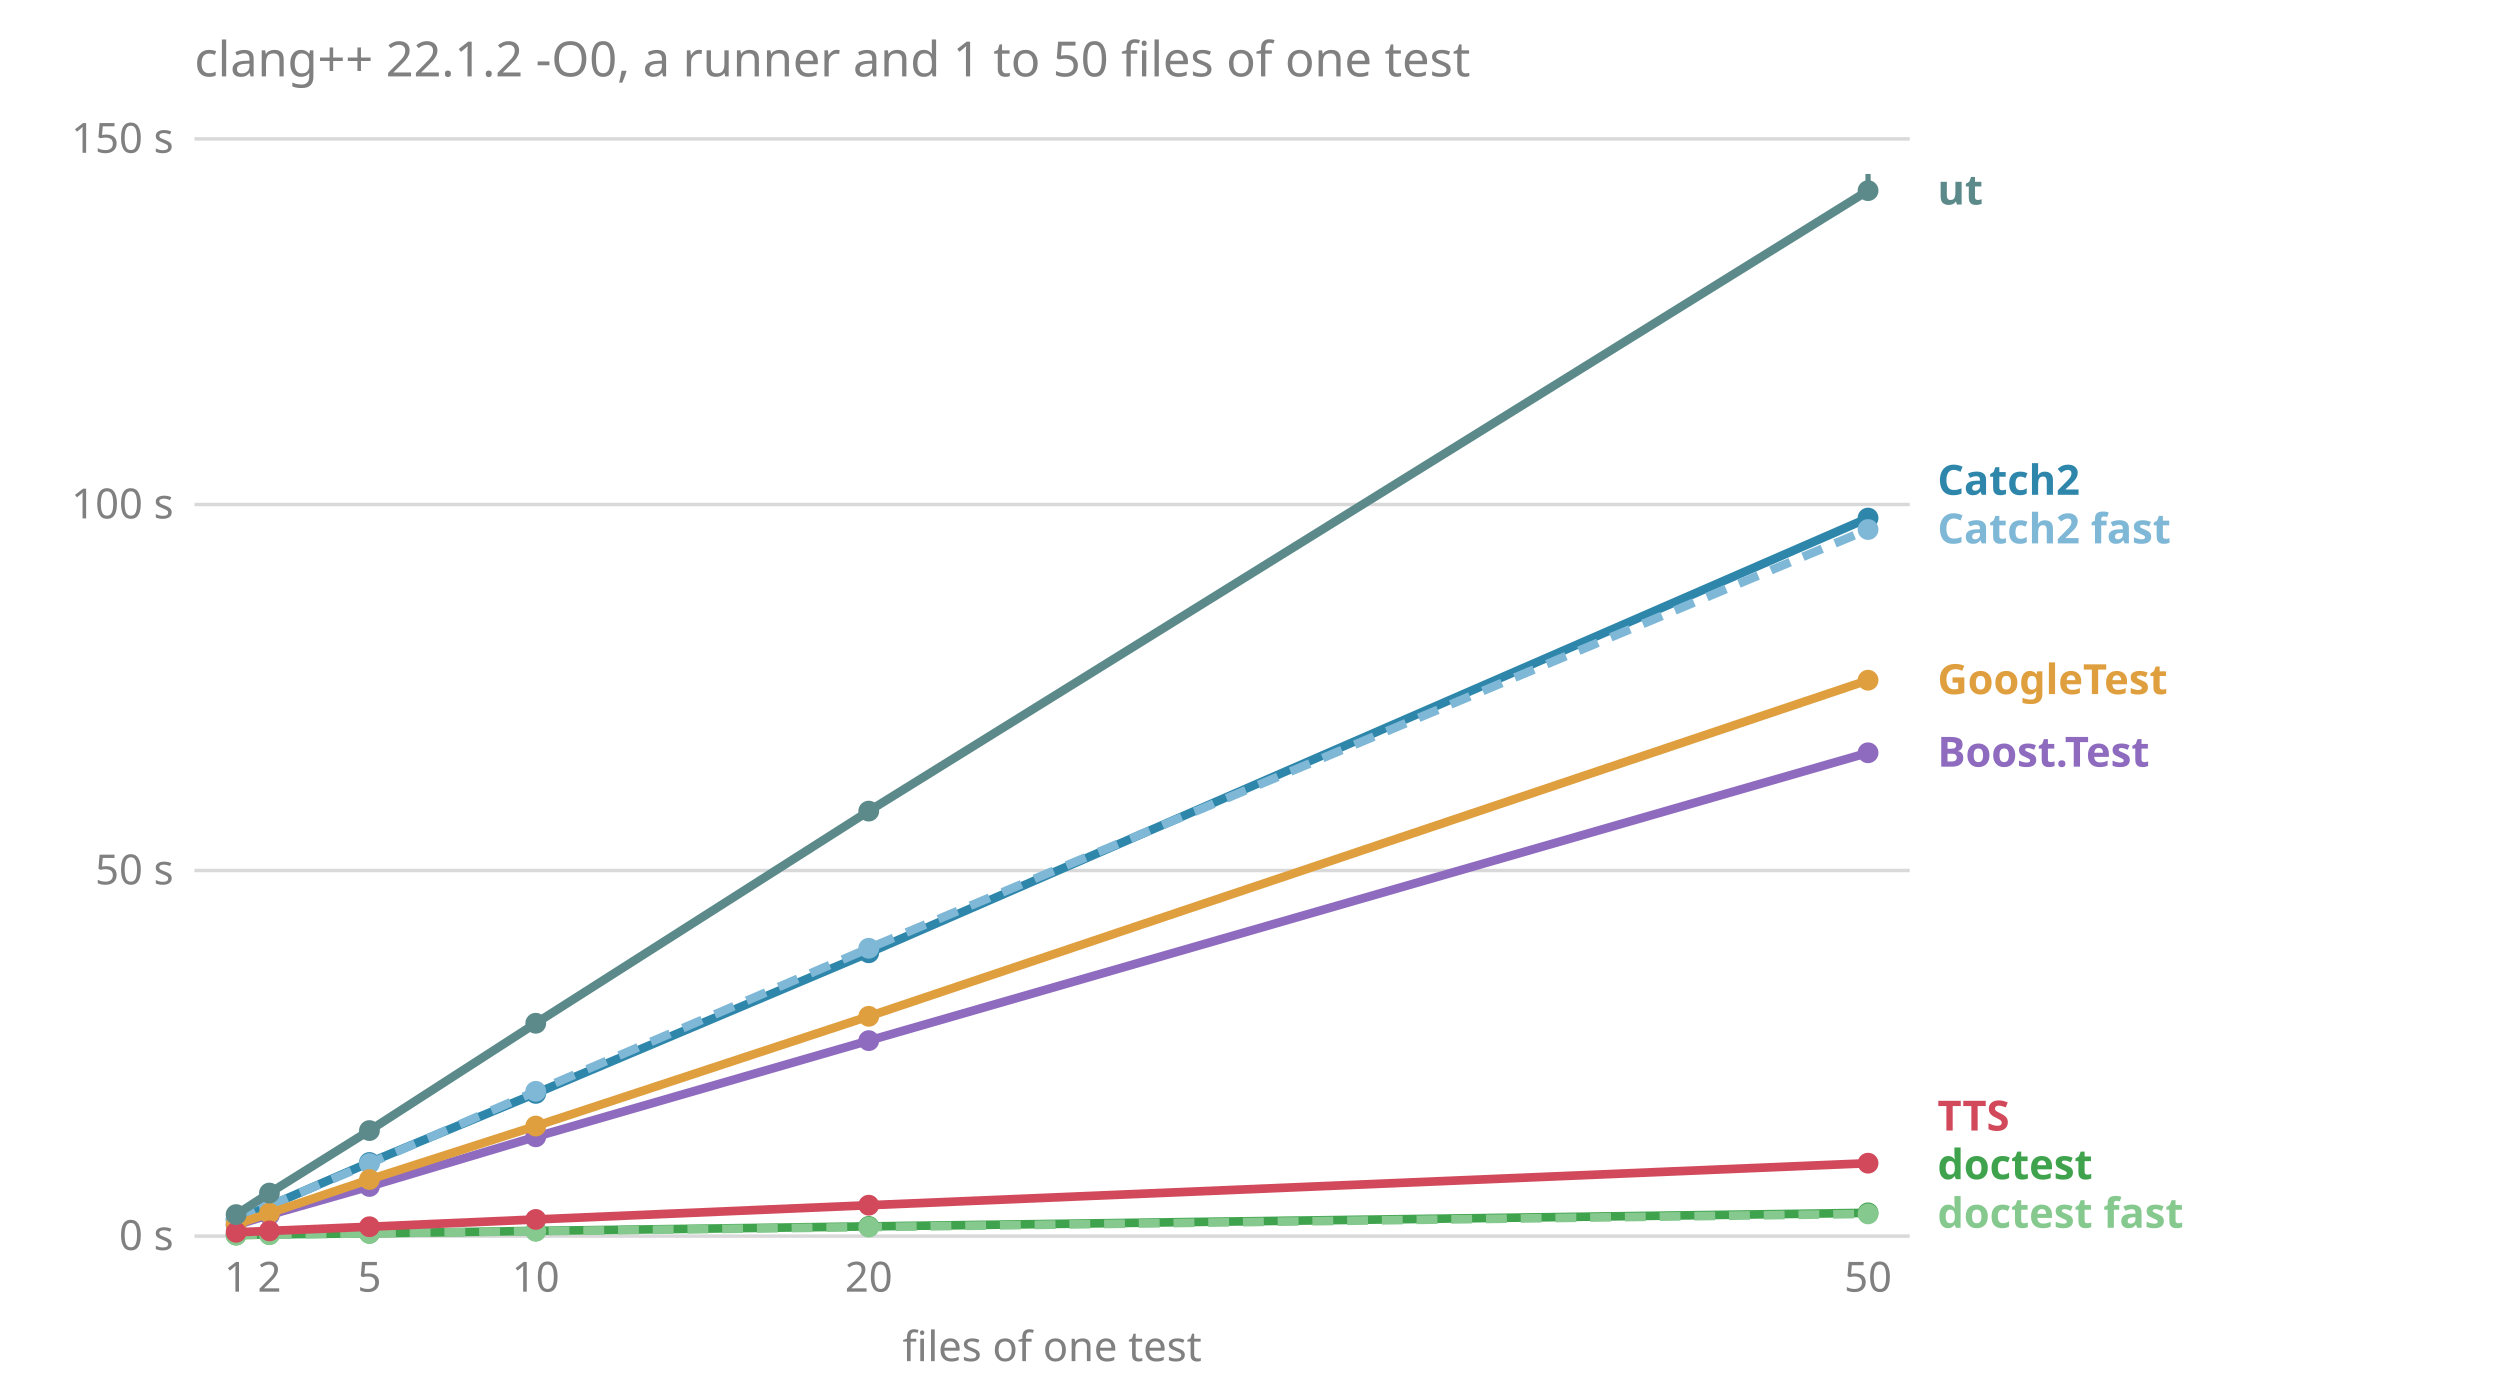
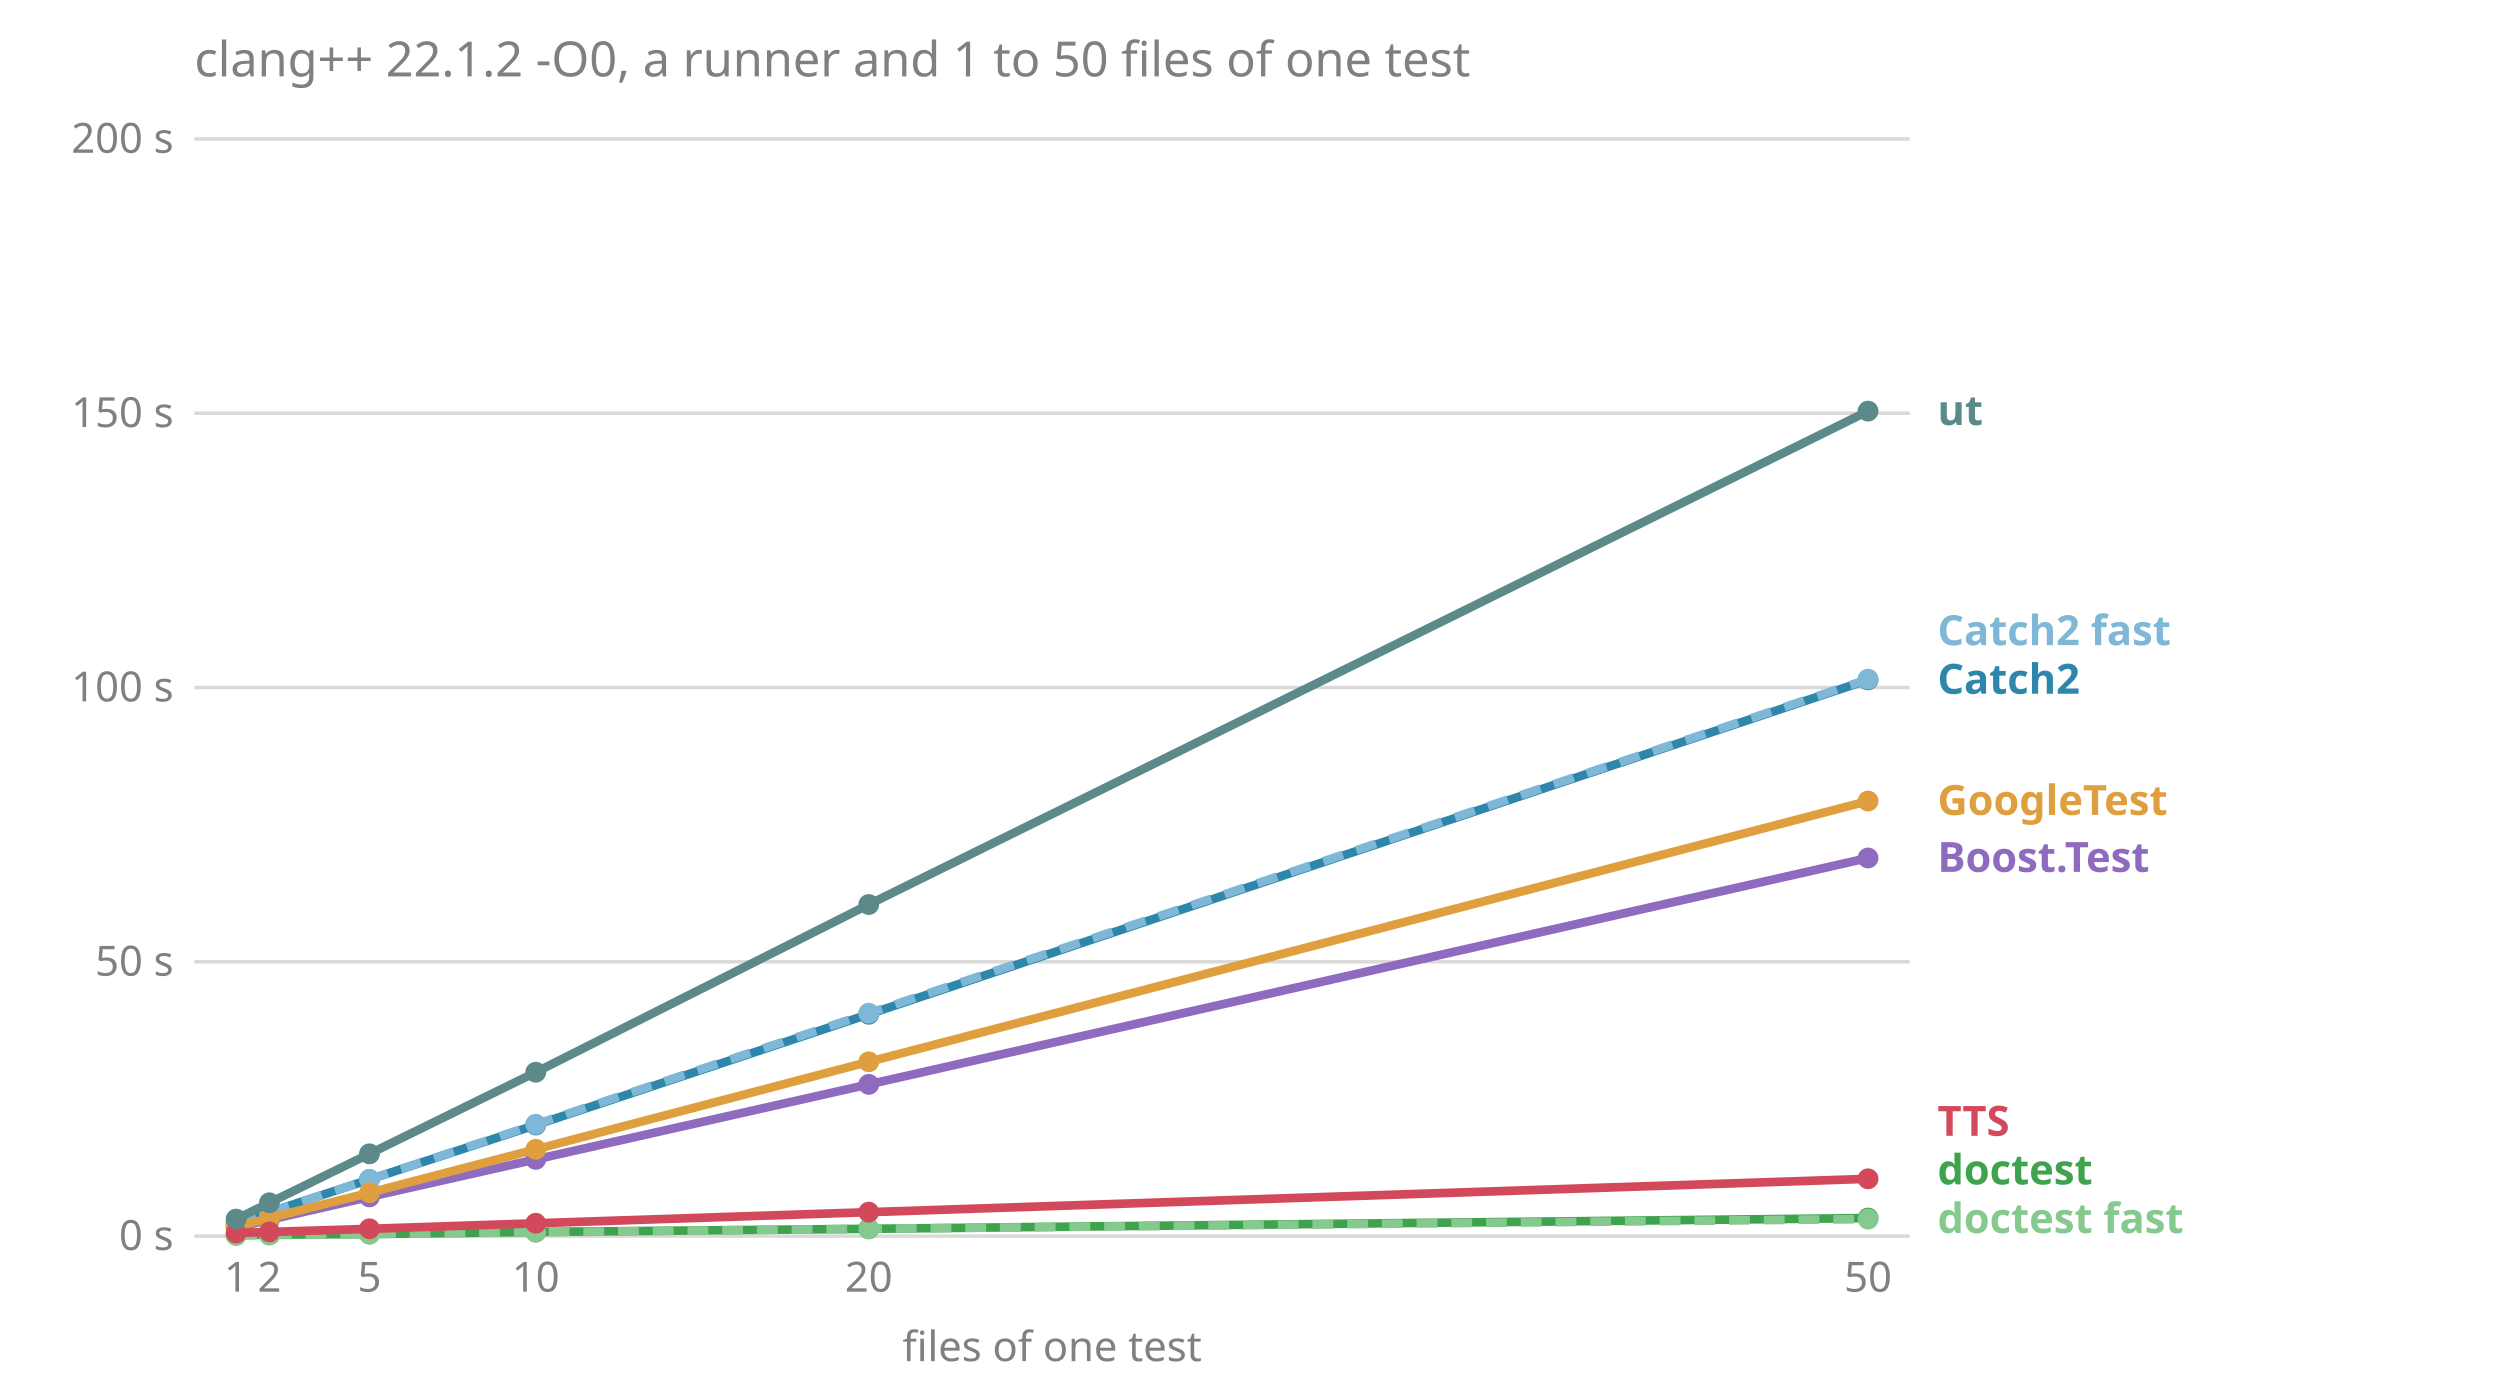
<svg xmlns="http://www.w3.org/2000/svg" viewBox="0 0 720 400" font-family="sans-serif" font-size="12">
  <text x="56.0" y="22.0" fill="#808080" font-size="14">clang++ 22.1.2 -O0, a runner and 1 to 50 files of one test</text>
  <line x1="56.0" x2="550.0" y1="356.0" y2="356.0" stroke="#808080" stroke-opacity="0.3" />
  <text x="50.0" y="360.0" fill="#808080" text-anchor="end">0 s</text>
-   <line x1="56.0" x2="550.0" y1="250.7" y2="250.7" stroke="#808080" stroke-opacity="0.3" />
-   <text x="50.0" y="254.7" fill="#808080" text-anchor="end">50 s</text>
-   <line x1="56.0" x2="550.0" y1="145.3" y2="145.3" stroke="#808080" stroke-opacity="0.3" />
-   <text x="50.0" y="149.3" fill="#808080" text-anchor="end">100 s</text>
+   <line x1="56.0" x2="550.0" y1="277.0" y2="277.0" stroke="#808080" stroke-opacity="0.3" />
+   <text x="50.0" y="281.0" fill="#808080" text-anchor="end">50 s</text>
+   <line x1="56.0" x2="550.0" y1="198.0" y2="198.0" stroke="#808080" stroke-opacity="0.3" />
+   <text x="50.0" y="202.0" fill="#808080" text-anchor="end">100 s</text>
+   <line x1="56.0" x2="550.0" y1="119.0" y2="119.0" stroke="#808080" stroke-opacity="0.3" />
+   <text x="50.0" y="123.0" fill="#808080" text-anchor="end">150 s</text>
  <line x1="56.0" x2="550.0" y1="40.0" y2="40.0" stroke="#808080" stroke-opacity="0.3" />
-   <text x="50.0" y="44.0" fill="#808080" text-anchor="end">150 s</text>
+   <text x="50.0" y="44.0" fill="#808080" text-anchor="end">200 s</text>
  <text x="68.0" y="372.0" fill="#808080" text-anchor="middle">1</text>
  <text x="77.6" y="372.0" fill="#808080" text-anchor="middle">2</text>
  <text x="106.4" y="372.0" fill="#808080" text-anchor="middle">5</text>
  <text x="154.3" y="372.0" fill="#808080" text-anchor="middle">10</text>
  <text x="250.2" y="372.0" fill="#808080" text-anchor="middle">20</text>
  <text x="538.0" y="372.0" fill="#808080" text-anchor="middle">50</text>
  <text x="303.0" y="392.0" fill="#808080" text-anchor="middle">files of one test</text>
-   <text x="558.0" y="353.6" fill="#86c98e" font-weight="bold">doctest fast</text>
-   <text x="558.0" y="339.6" fill="#3fa34d" font-weight="bold">doctest</text>
-   <text x="558.0" y="325.6" fill="#d1495b" font-weight="bold">TTS</text>
-   <text x="558.0" y="220.8" fill="#8e6bbf" font-weight="bold">Boost.Test</text>
-   <text x="558.0" y="199.9" fill="#e09f3e" font-weight="bold">GoogleTest</text>
-   <text x="558.0" y="156.5" fill="#7fb8d6" font-weight="bold">Catch2 fast</text>
-   <text x="558.0" y="142.5" fill="#2e86ab" font-weight="bold">Catch2</text>
-   <text x="558.0" y="58.9" fill="#5c8a8a" font-weight="bold">ut</text>
-   <polyline points="68.0,352.8 77.6,349.9 106.4,341.7 154.3,327.4 250.2,299.7 538.0,216.8" fill="none" stroke="#8e6bbf" stroke-width="2.5" />
-   <line x1="68.0" x2="68.0" y1="352.8" y2="352.8" stroke="#8e6bbf" stroke-width="1.5" />
-   <circle cx="68.0" cy="352.8" r="3" fill="#8e6bbf" />
-   <line x1="77.6" x2="77.6" y1="350.0" y2="349.9" stroke="#8e6bbf" stroke-width="1.5" />
-   <circle cx="77.6" cy="349.9" r="3" fill="#8e6bbf" />
-   <line x1="106.4" x2="106.4" y1="341.7" y2="341.7" stroke="#8e6bbf" stroke-width="1.5" />
-   <circle cx="106.4" cy="341.7" r="3" fill="#8e6bbf" />
-   <line x1="154.3" x2="154.3" y1="327.4" y2="327.3" stroke="#8e6bbf" stroke-width="1.5" />
-   <circle cx="154.3" cy="327.4" r="3" fill="#8e6bbf" />
-   <line x1="250.2" x2="250.2" y1="300.0" y2="299.3" stroke="#8e6bbf" stroke-width="1.5" />
-   <circle cx="250.2" cy="299.7" r="3" fill="#8e6bbf" />
-   <line x1="538.0" x2="538.0" y1="216.9" y2="216.7" stroke="#8e6bbf" stroke-width="1.5" />
-   <circle cx="538.0" cy="216.8" r="3" fill="#8e6bbf" />
-   <polyline points="68.0,351.3 77.6,347.3 106.4,334.8 154.3,314.9 250.2,274.4 538.0,149.2" fill="none" stroke="#2e86ab" stroke-width="2.5" />
-   <line x1="68.0" x2="68.0" y1="351.4" y2="351.3" stroke="#2e86ab" stroke-width="1.5" />
-   <circle cx="68.0" cy="351.3" r="3" fill="#2e86ab" />
-   <line x1="77.6" x2="77.6" y1="347.3" y2="347.3" stroke="#2e86ab" stroke-width="1.5" />
-   <circle cx="77.6" cy="347.3" r="3" fill="#2e86ab" />
-   <line x1="106.4" x2="106.4" y1="334.9" y2="334.8" stroke="#2e86ab" stroke-width="1.5" />
-   <circle cx="106.4" cy="334.8" r="3" fill="#2e86ab" />
-   <line x1="154.3" x2="154.3" y1="315.0" y2="314.8" stroke="#2e86ab" stroke-width="1.5" />
-   <circle cx="154.3" cy="314.9" r="3" fill="#2e86ab" />
-   <line x1="250.2" x2="250.2" y1="274.4" y2="274.0" stroke="#2e86ab" stroke-width="1.5" />
-   <circle cx="250.2" cy="274.4" r="3" fill="#2e86ab" />
-   <line x1="538.0" x2="538.0" y1="149.5" y2="149.2" stroke="#2e86ab" stroke-width="1.5" />
-   <circle cx="538.0" cy="149.2" r="3" fill="#2e86ab" />
-   <polyline points="68.0,351.3 77.6,347.2 106.4,335.1 154.3,314.3 250.2,273.1 538.0,152.5" fill="none" stroke="#7fb8d6" stroke-width="2.5" stroke-dasharray="6 4" />
-   <line x1="68.0" x2="68.0" y1="351.4" y2="351.3" stroke="#7fb8d6" stroke-width="1.5" />
-   <circle cx="68.0" cy="351.3" r="3" fill="#7fb8d6" />
-   <line x1="77.6" x2="77.6" y1="347.3" y2="347.2" stroke="#7fb8d6" stroke-width="1.5" />
-   <circle cx="77.6" cy="347.2" r="3" fill="#7fb8d6" />
-   <line x1="106.4" x2="106.4" y1="335.2" y2="335.1" stroke="#7fb8d6" stroke-width="1.5" />
-   <circle cx="106.4" cy="335.1" r="3" fill="#7fb8d6" />
-   <line x1="154.3" x2="154.3" y1="314.3" y2="314.2" stroke="#7fb8d6" stroke-width="1.5" />
-   <circle cx="154.3" cy="314.3" r="3" fill="#7fb8d6" />
-   <line x1="250.2" x2="250.2" y1="273.1" y2="272.8" stroke="#7fb8d6" stroke-width="1.5" />
-   <circle cx="250.2" cy="273.1" r="3" fill="#7fb8d6" />
-   <line x1="538.0" x2="538.0" y1="152.6" y2="152.3" stroke="#7fb8d6" stroke-width="1.5" />
-   <circle cx="538.0" cy="152.5" r="3" fill="#7fb8d6" />
-   <polyline points="68.0,355.7 77.6,355.5 106.4,355.2 154.3,354.5 250.2,353.2 538.0,349.3" fill="none" stroke="#3fa34d" stroke-width="2.5" />
-   <line x1="68.0" x2="68.0" y1="355.7" y2="355.7" stroke="#3fa34d" stroke-width="1.5" />
+   <text x="558.0" y="355.1" fill="#86c98e" font-weight="bold">doctest fast</text>
+   <text x="558.0" y="341.1" fill="#3fa34d" font-weight="bold">doctest</text>
+   <text x="558.0" y="327.1" fill="#d1495b" font-weight="bold">TTS</text>
+   <text x="558.0" y="251.1" fill="#8e6bbf" font-weight="bold">Boost.Test</text>
+   <text x="558.0" y="234.7" fill="#e09f3e" font-weight="bold">GoogleTest</text>
+   <text x="558.0" y="199.8" fill="#2e86ab" font-weight="bold">Catch2</text>
+   <text x="558.0" y="185.8" fill="#7fb8d6" font-weight="bold">Catch2 fast</text>
+   <text x="558.0" y="122.4" fill="#5c8a8a" font-weight="bold">ut</text>
+   <polyline points="68.0,353.5 77.6,351.3 106.4,344.7 154.3,333.9 250.2,312.3 538.0,247.1" fill="none" stroke="#8e6bbf" stroke-width="2.5" />
+   <line x1="68.0" x2="68.0" y1="353.5" y2="353.3" stroke="#8e6bbf" stroke-width="1.5" />
+   <circle cx="68.0" cy="353.5" r="3" fill="#8e6bbf" />
+   <line x1="77.6" x2="77.6" y1="351.3" y2="351.2" stroke="#8e6bbf" stroke-width="1.5" />
+   <circle cx="77.6" cy="351.3" r="3" fill="#8e6bbf" />
+   <line x1="106.4" x2="106.4" y1="344.9" y2="344.4" stroke="#8e6bbf" stroke-width="1.5" />
+   <circle cx="106.4" cy="344.7" r="3" fill="#8e6bbf" />
+   <line x1="154.3" x2="154.3" y1="334.2" y2="333.2" stroke="#8e6bbf" stroke-width="1.5" />
+   <circle cx="154.3" cy="333.9" r="3" fill="#8e6bbf" />
+   <line x1="250.2" x2="250.2" y1="312.3" y2="311.5" stroke="#8e6bbf" stroke-width="1.5" />
+   <circle cx="250.2" cy="312.3" r="3" fill="#8e6bbf" />
+   <line x1="538.0" x2="538.0" y1="247.4" y2="246.0" stroke="#8e6bbf" stroke-width="1.5" />
+   <circle cx="538.0" cy="247.1" r="3" fill="#8e6bbf" />
+   <polyline points="68.0,352.3 77.6,349.1 106.4,339.7 154.3,324.0 250.2,292.1 538.0,195.8" fill="none" stroke="#2e86ab" stroke-width="2.5" />
+   <line x1="68.0" x2="68.0" y1="352.4" y2="352.2" stroke="#2e86ab" stroke-width="1.5" />
+   <circle cx="68.0" cy="352.3" r="3" fill="#2e86ab" />
+   <line x1="77.6" x2="77.6" y1="349.2" y2="349.0" stroke="#2e86ab" stroke-width="1.5" />
+   <circle cx="77.6" cy="349.1" r="3" fill="#2e86ab" />
+   <line x1="106.4" x2="106.4" y1="339.9" y2="338.9" stroke="#2e86ab" stroke-width="1.5" />
+   <circle cx="106.4" cy="339.7" r="3" fill="#2e86ab" />
+   <line x1="154.3" x2="154.3" y1="324.0" y2="322.9" stroke="#2e86ab" stroke-width="1.5" />
+   <circle cx="154.3" cy="324.0" r="3" fill="#2e86ab" />
+   <line x1="250.2" x2="250.2" y1="292.3" y2="291.1" stroke="#2e86ab" stroke-width="1.5" />
+   <circle cx="250.2" cy="292.1" r="3" fill="#2e86ab" />
+   <line x1="538.0" x2="538.0" y1="197.2" y2="194.8" stroke="#2e86ab" stroke-width="1.5" />
+   <circle cx="538.0" cy="195.8" r="3" fill="#2e86ab" />
+   <polyline points="68.0,352.3 77.6,349.1 106.4,339.7 154.3,323.8 250.2,291.8 538.0,195.6" fill="none" stroke="#7fb8d6" stroke-width="2.5" stroke-dasharray="6 4" />
+   <line x1="68.0" x2="68.0" y1="352.3" y2="352.2" stroke="#7fb8d6" stroke-width="1.5" />
+   <circle cx="68.0" cy="352.3" r="3" fill="#7fb8d6" />
+   <line x1="77.6" x2="77.6" y1="349.2" y2="348.9" stroke="#7fb8d6" stroke-width="1.5" />
+   <circle cx="77.6" cy="349.1" r="3" fill="#7fb8d6" />
+   <line x1="106.4" x2="106.4" y1="339.9" y2="339.0" stroke="#7fb8d6" stroke-width="1.5" />
+   <circle cx="106.4" cy="339.7" r="3" fill="#7fb8d6" />
+   <line x1="154.3" x2="154.3" y1="324.1" y2="322.9" stroke="#7fb8d6" stroke-width="1.5" />
+   <circle cx="154.3" cy="323.8" r="3" fill="#7fb8d6" />
+   <line x1="250.2" x2="250.2" y1="292.0" y2="291.2" stroke="#7fb8d6" stroke-width="1.5" />
+   <circle cx="250.2" cy="291.8" r="3" fill="#7fb8d6" />
+   <line x1="538.0" x2="538.0" y1="196.8" y2="195.4" stroke="#7fb8d6" stroke-width="1.5" />
+   <circle cx="538.0" cy="195.6" r="3" fill="#7fb8d6" />
+   <polyline points="68.0,355.7 77.6,355.6 106.4,355.4 154.3,354.8 250.2,353.9 538.0,350.8" fill="none" stroke="#3fa34d" stroke-width="2.5" />
+   <line x1="68.0" x2="68.0" y1="355.8" y2="355.7" stroke="#3fa34d" stroke-width="1.5" />
  <circle cx="68.0" cy="355.7" r="3" fill="#3fa34d" />
-   <line x1="77.6" x2="77.6" y1="355.6" y2="355.5" stroke="#3fa34d" stroke-width="1.5" />
-   <circle cx="77.6" cy="355.5" r="3" fill="#3fa34d" />
-   <line x1="106.4" x2="106.4" y1="355.2" y2="355.1" stroke="#3fa34d" stroke-width="1.5" />
-   <circle cx="106.4" cy="355.2" r="3" fill="#3fa34d" />
-   <line x1="154.3" x2="154.3" y1="354.5" y2="354.5" stroke="#3fa34d" stroke-width="1.5" />
-   <circle cx="154.3" cy="354.5" r="3" fill="#3fa34d" />
-   <line x1="250.2" x2="250.2" y1="353.2" y2="353.2" stroke="#3fa34d" stroke-width="1.5" />
-   <circle cx="250.2" cy="353.2" r="3" fill="#3fa34d" />
-   <line x1="538.0" x2="538.0" y1="349.3" y2="349.2" stroke="#3fa34d" stroke-width="1.5" />
-   <circle cx="538.0" cy="349.3" r="3" fill="#3fa34d" />
-   <polyline points="68.0,355.7 77.6,355.6 106.4,355.2 154.3,354.6 250.2,353.4 538.0,349.6" fill="none" stroke="#86c98e" stroke-width="2.5" stroke-dasharray="6 4" />
-   <line x1="68.0" x2="68.0" y1="355.7" y2="355.7" stroke="#86c98e" stroke-width="1.5" />
-   <circle cx="68.0" cy="355.7" r="3" fill="#86c98e" />
-   <line x1="77.6" x2="77.6" y1="355.6" y2="355.6" stroke="#86c98e" stroke-width="1.5" />
-   <circle cx="77.6" cy="355.6" r="3" fill="#86c98e" />
-   <line x1="106.4" x2="106.4" y1="355.2" y2="355.2" stroke="#86c98e" stroke-width="1.5" />
-   <circle cx="106.4" cy="355.2" r="3" fill="#86c98e" />
-   <line x1="154.3" x2="154.3" y1="354.6" y2="354.6" stroke="#86c98e" stroke-width="1.5" />
-   <circle cx="154.3" cy="354.6" r="3" fill="#86c98e" />
-   <line x1="250.2" x2="250.2" y1="353.4" y2="353.3" stroke="#86c98e" stroke-width="1.5" />
-   <circle cx="250.2" cy="353.4" r="3" fill="#86c98e" />
-   <line x1="538.0" x2="538.0" y1="349.6" y2="349.6" stroke="#86c98e" stroke-width="1.5" />
-   <circle cx="538.0" cy="349.6" r="3" fill="#86c98e" />
-   <polyline points="68.0,352.6 77.6,349.4 106.4,339.7 154.3,324.3 250.2,292.7 538.0,195.9" fill="none" stroke="#e09f3e" stroke-width="2.5" />
-   <line x1="68.0" x2="68.0" y1="352.6" y2="352.5" stroke="#e09f3e" stroke-width="1.5" />
-   <circle cx="68.0" cy="352.6" r="3" fill="#e09f3e" />
-   <line x1="77.6" x2="77.6" y1="349.5" y2="349.4" stroke="#e09f3e" stroke-width="1.5" />
-   <circle cx="77.6" cy="349.4" r="3" fill="#e09f3e" />
-   <line x1="106.4" x2="106.4" y1="339.7" y2="339.7" stroke="#e09f3e" stroke-width="1.5" />
-   <circle cx="106.4" cy="339.7" r="3" fill="#e09f3e" />
-   <line x1="154.3" x2="154.3" y1="324.4" y2="323.8" stroke="#e09f3e" stroke-width="1.5" />
-   <circle cx="154.3" cy="324.3" r="3" fill="#e09f3e" />
-   <line x1="250.2" x2="250.2" y1="292.9" y2="292.7" stroke="#e09f3e" stroke-width="1.5" />
-   <circle cx="250.2" cy="292.7" r="3" fill="#e09f3e" />
-   <line x1="538.0" x2="538.0" y1="197.7" y2="195.8" stroke="#e09f3e" stroke-width="1.5" />
-   <circle cx="538.0" cy="195.9" r="3" fill="#e09f3e" />
-   <polyline points="68.0,354.9 77.6,354.5 106.4,353.3 154.3,351.2 250.2,347.1 538.0,335.0" fill="none" stroke="#d1495b" stroke-width="2.5" />
-   <line x1="68.0" x2="68.0" y1="354.9" y2="354.9" stroke="#d1495b" stroke-width="1.5" />
-   <circle cx="68.0" cy="354.9" r="3" fill="#d1495b" />
-   <line x1="77.6" x2="77.6" y1="354.5" y2="354.5" stroke="#d1495b" stroke-width="1.5" />
-   <circle cx="77.6" cy="354.5" r="3" fill="#d1495b" />
-   <line x1="106.4" x2="106.4" y1="353.3" y2="353.3" stroke="#d1495b" stroke-width="1.5" />
-   <circle cx="106.4" cy="353.3" r="3" fill="#d1495b" />
-   <line x1="154.3" x2="154.3" y1="351.2" y2="351.2" stroke="#d1495b" stroke-width="1.5" />
-   <circle cx="154.3" cy="351.2" r="3" fill="#d1495b" />
-   <line x1="250.2" x2="250.2" y1="347.1" y2="347.1" stroke="#d1495b" stroke-width="1.5" />
-   <circle cx="250.2" cy="347.1" r="3" fill="#d1495b" />
-   <line x1="538.0" x2="538.0" y1="335.0" y2="334.9" stroke="#d1495b" stroke-width="1.5" />
-   <circle cx="538.0" cy="335.0" r="3" fill="#d1495b" />
-   <polyline points="68.0,349.8 77.6,343.6 106.4,325.6 154.3,294.7 250.2,233.6 538.0,54.9" fill="none" stroke="#5c8a8a" stroke-width="2.5" />
-   <line x1="68.0" x2="68.0" y1="349.8" y2="349.7" stroke="#5c8a8a" stroke-width="1.5" />
-   <circle cx="68.0" cy="349.8" r="3" fill="#5c8a8a" />
-   <line x1="77.6" x2="77.6" y1="343.6" y2="343.5" stroke="#5c8a8a" stroke-width="1.5" />
-   <circle cx="77.6" cy="343.6" r="3" fill="#5c8a8a" />
-   <line x1="106.4" x2="106.4" y1="325.7" y2="325.6" stroke="#5c8a8a" stroke-width="1.5" />
-   <circle cx="106.4" cy="325.6" r="3" fill="#5c8a8a" />
-   <line x1="154.3" x2="154.3" y1="295.5" y2="294.5" stroke="#5c8a8a" stroke-width="1.5" />
-   <circle cx="154.3" cy="294.7" r="3" fill="#5c8a8a" />
-   <line x1="250.2" x2="250.2" y1="233.7" y2="233.5" stroke="#5c8a8a" stroke-width="1.5" />
-   <circle cx="250.2" cy="233.6" r="3" fill="#5c8a8a" />
-   <line x1="538.0" x2="538.0" y1="55.4" y2="50.1" stroke="#5c8a8a" stroke-width="1.5" />
-   <circle cx="538.0" cy="54.9" r="3" fill="#5c8a8a" />
+   <line x1="77.6" x2="77.6" y1="355.6" y2="355.6" stroke="#3fa34d" stroke-width="1.5" />
+   <circle cx="77.6" cy="355.6" r="3" fill="#3fa34d" />
+   <line x1="106.4" x2="106.4" y1="355.4" y2="355.3" stroke="#3fa34d" stroke-width="1.5" />
+   <circle cx="106.4" cy="355.4" r="3" fill="#3fa34d" />
+   <line x1="154.3" x2="154.3" y1="354.9" y2="354.8" stroke="#3fa34d" stroke-width="1.5" />
+   <circle cx="154.3" cy="354.8" r="3" fill="#3fa34d" />
+   <line x1="250.2" x2="250.2" y1="353.9" y2="353.8" stroke="#3fa34d" stroke-width="1.5" />
+   <circle cx="250.2" cy="353.9" r="3" fill="#3fa34d" />
+   <line x1="538.0" x2="538.0" y1="350.9" y2="350.8" stroke="#3fa34d" stroke-width="1.5" />
+   <circle cx="538.0" cy="350.8" r="3" fill="#3fa34d" />
+   <polyline points="68.0,355.8 77.6,355.7 106.4,355.4 154.3,354.9 250.2,353.9 538.0,351.1" fill="none" stroke="#86c98e" stroke-width="2.5" stroke-dasharray="6 4" />
+   <line x1="68.0" x2="68.0" y1="355.8" y2="355.7" stroke="#86c98e" stroke-width="1.5" />
+   <circle cx="68.0" cy="355.8" r="3" fill="#86c98e" />
+   <line x1="77.6" x2="77.6" y1="355.7" y2="355.6" stroke="#86c98e" stroke-width="1.5" />
+   <circle cx="77.6" cy="355.7" r="3" fill="#86c98e" />
+   <line x1="106.4" x2="106.4" y1="355.4" y2="355.4" stroke="#86c98e" stroke-width="1.5" />
+   <circle cx="106.4" cy="355.4" r="3" fill="#86c98e" />
+   <line x1="154.3" x2="154.3" y1="354.9" y2="354.9" stroke="#86c98e" stroke-width="1.5" />
+   <circle cx="154.3" cy="354.9" r="3" fill="#86c98e" />
+   <line x1="250.2" x2="250.2" y1="354.0" y2="353.9" stroke="#86c98e" stroke-width="1.5" />
+   <circle cx="250.2" cy="353.9" r="3" fill="#86c98e" />
+   <line x1="538.0" x2="538.0" y1="351.1" y2="351.1" stroke="#86c98e" stroke-width="1.5" />
+   <circle cx="538.0" cy="351.1" r="3" fill="#86c98e" />
+   <polyline points="68.0,353.3 77.6,350.8 106.4,343.5 154.3,331.0 250.2,305.8 538.0,230.7" fill="none" stroke="#e09f3e" stroke-width="2.5" />
+   <line x1="68.0" x2="68.0" y1="353.3" y2="353.2" stroke="#e09f3e" stroke-width="1.5" />
+   <circle cx="68.0" cy="353.3" r="3" fill="#e09f3e" />
+   <line x1="77.6" x2="77.6" y1="350.9" y2="350.7" stroke="#e09f3e" stroke-width="1.5" />
+   <circle cx="77.6" cy="350.8" r="3" fill="#e09f3e" />
+   <line x1="106.4" x2="106.4" y1="343.7" y2="343.0" stroke="#e09f3e" stroke-width="1.5" />
+   <circle cx="106.4" cy="343.5" r="3" fill="#e09f3e" />
+   <line x1="154.3" x2="154.3" y1="331.1" y2="330.5" stroke="#e09f3e" stroke-width="1.5" />
+   <circle cx="154.3" cy="331.0" r="3" fill="#e09f3e" />
+   <line x1="250.2" x2="250.2" y1="306.7" y2="305.5" stroke="#e09f3e" stroke-width="1.5" />
+   <circle cx="250.2" cy="305.8" r="3" fill="#e09f3e" />
+   <line x1="538.0" x2="538.0" y1="231.0" y2="229.8" stroke="#e09f3e" stroke-width="1.5" />
+   <circle cx="538.0" cy="230.7" r="3" fill="#e09f3e" />
+   <polyline points="68.0,355.1 77.6,354.8 106.4,353.9 154.3,352.3 250.2,349.1 538.0,339.5" fill="none" stroke="#d1495b" stroke-width="2.5" />
+   <line x1="68.0" x2="68.0" y1="355.2" y2="355.1" stroke="#d1495b" stroke-width="1.5" />
+   <circle cx="68.0" cy="355.1" r="3" fill="#d1495b" />
+   <line x1="77.6" x2="77.6" y1="354.8" y2="354.8" stroke="#d1495b" stroke-width="1.5" />
+   <circle cx="77.6" cy="354.8" r="3" fill="#d1495b" />
+   <line x1="106.4" x2="106.4" y1="353.9" y2="353.8" stroke="#d1495b" stroke-width="1.5" />
+   <circle cx="106.4" cy="353.9" r="3" fill="#d1495b" />
+   <line x1="154.3" x2="154.3" y1="352.3" y2="352.2" stroke="#d1495b" stroke-width="1.5" />
+   <circle cx="154.3" cy="352.3" r="3" fill="#d1495b" />
+   <line x1="250.2" x2="250.2" y1="349.2" y2="349.1" stroke="#d1495b" stroke-width="1.5" />
+   <circle cx="250.2" cy="349.1" r="3" fill="#d1495b" />
+   <line x1="538.0" x2="538.0" y1="339.5" y2="339.3" stroke="#d1495b" stroke-width="1.5" />
+   <circle cx="538.0" cy="339.5" r="3" fill="#d1495b" />
+   <polyline points="68.0,351.1 77.6,346.4 106.4,332.3 154.3,308.8 250.2,260.5 538.0,118.4" fill="none" stroke="#5c8a8a" stroke-width="2.5" />
+   <line x1="68.0" x2="68.0" y1="351.1" y2="350.9" stroke="#5c8a8a" stroke-width="1.5" />
+   <circle cx="68.0" cy="351.1" r="3" fill="#5c8a8a" />
+   <line x1="77.6" x2="77.6" y1="346.5" y2="346.1" stroke="#5c8a8a" stroke-width="1.5" />
+   <circle cx="77.6" cy="346.4" r="3" fill="#5c8a8a" />
+   <line x1="106.4" x2="106.4" y1="332.6" y2="331.5" stroke="#5c8a8a" stroke-width="1.5" />
+   <circle cx="106.4" cy="332.3" r="3" fill="#5c8a8a" />
+   <line x1="154.3" x2="154.3" y1="308.9" y2="308.0" stroke="#5c8a8a" stroke-width="1.5" />
+   <circle cx="154.3" cy="308.8" r="3" fill="#5c8a8a" />
+   <line x1="250.2" x2="250.2" y1="261.8" y2="260.4" stroke="#5c8a8a" stroke-width="1.5" />
+   <circle cx="250.2" cy="260.5" r="3" fill="#5c8a8a" />
+   <line x1="538.0" x2="538.0" y1="119.1" y2="115.9" stroke="#5c8a8a" stroke-width="1.5" />
+   <circle cx="538.0" cy="118.4" r="3" fill="#5c8a8a" />
</svg>
